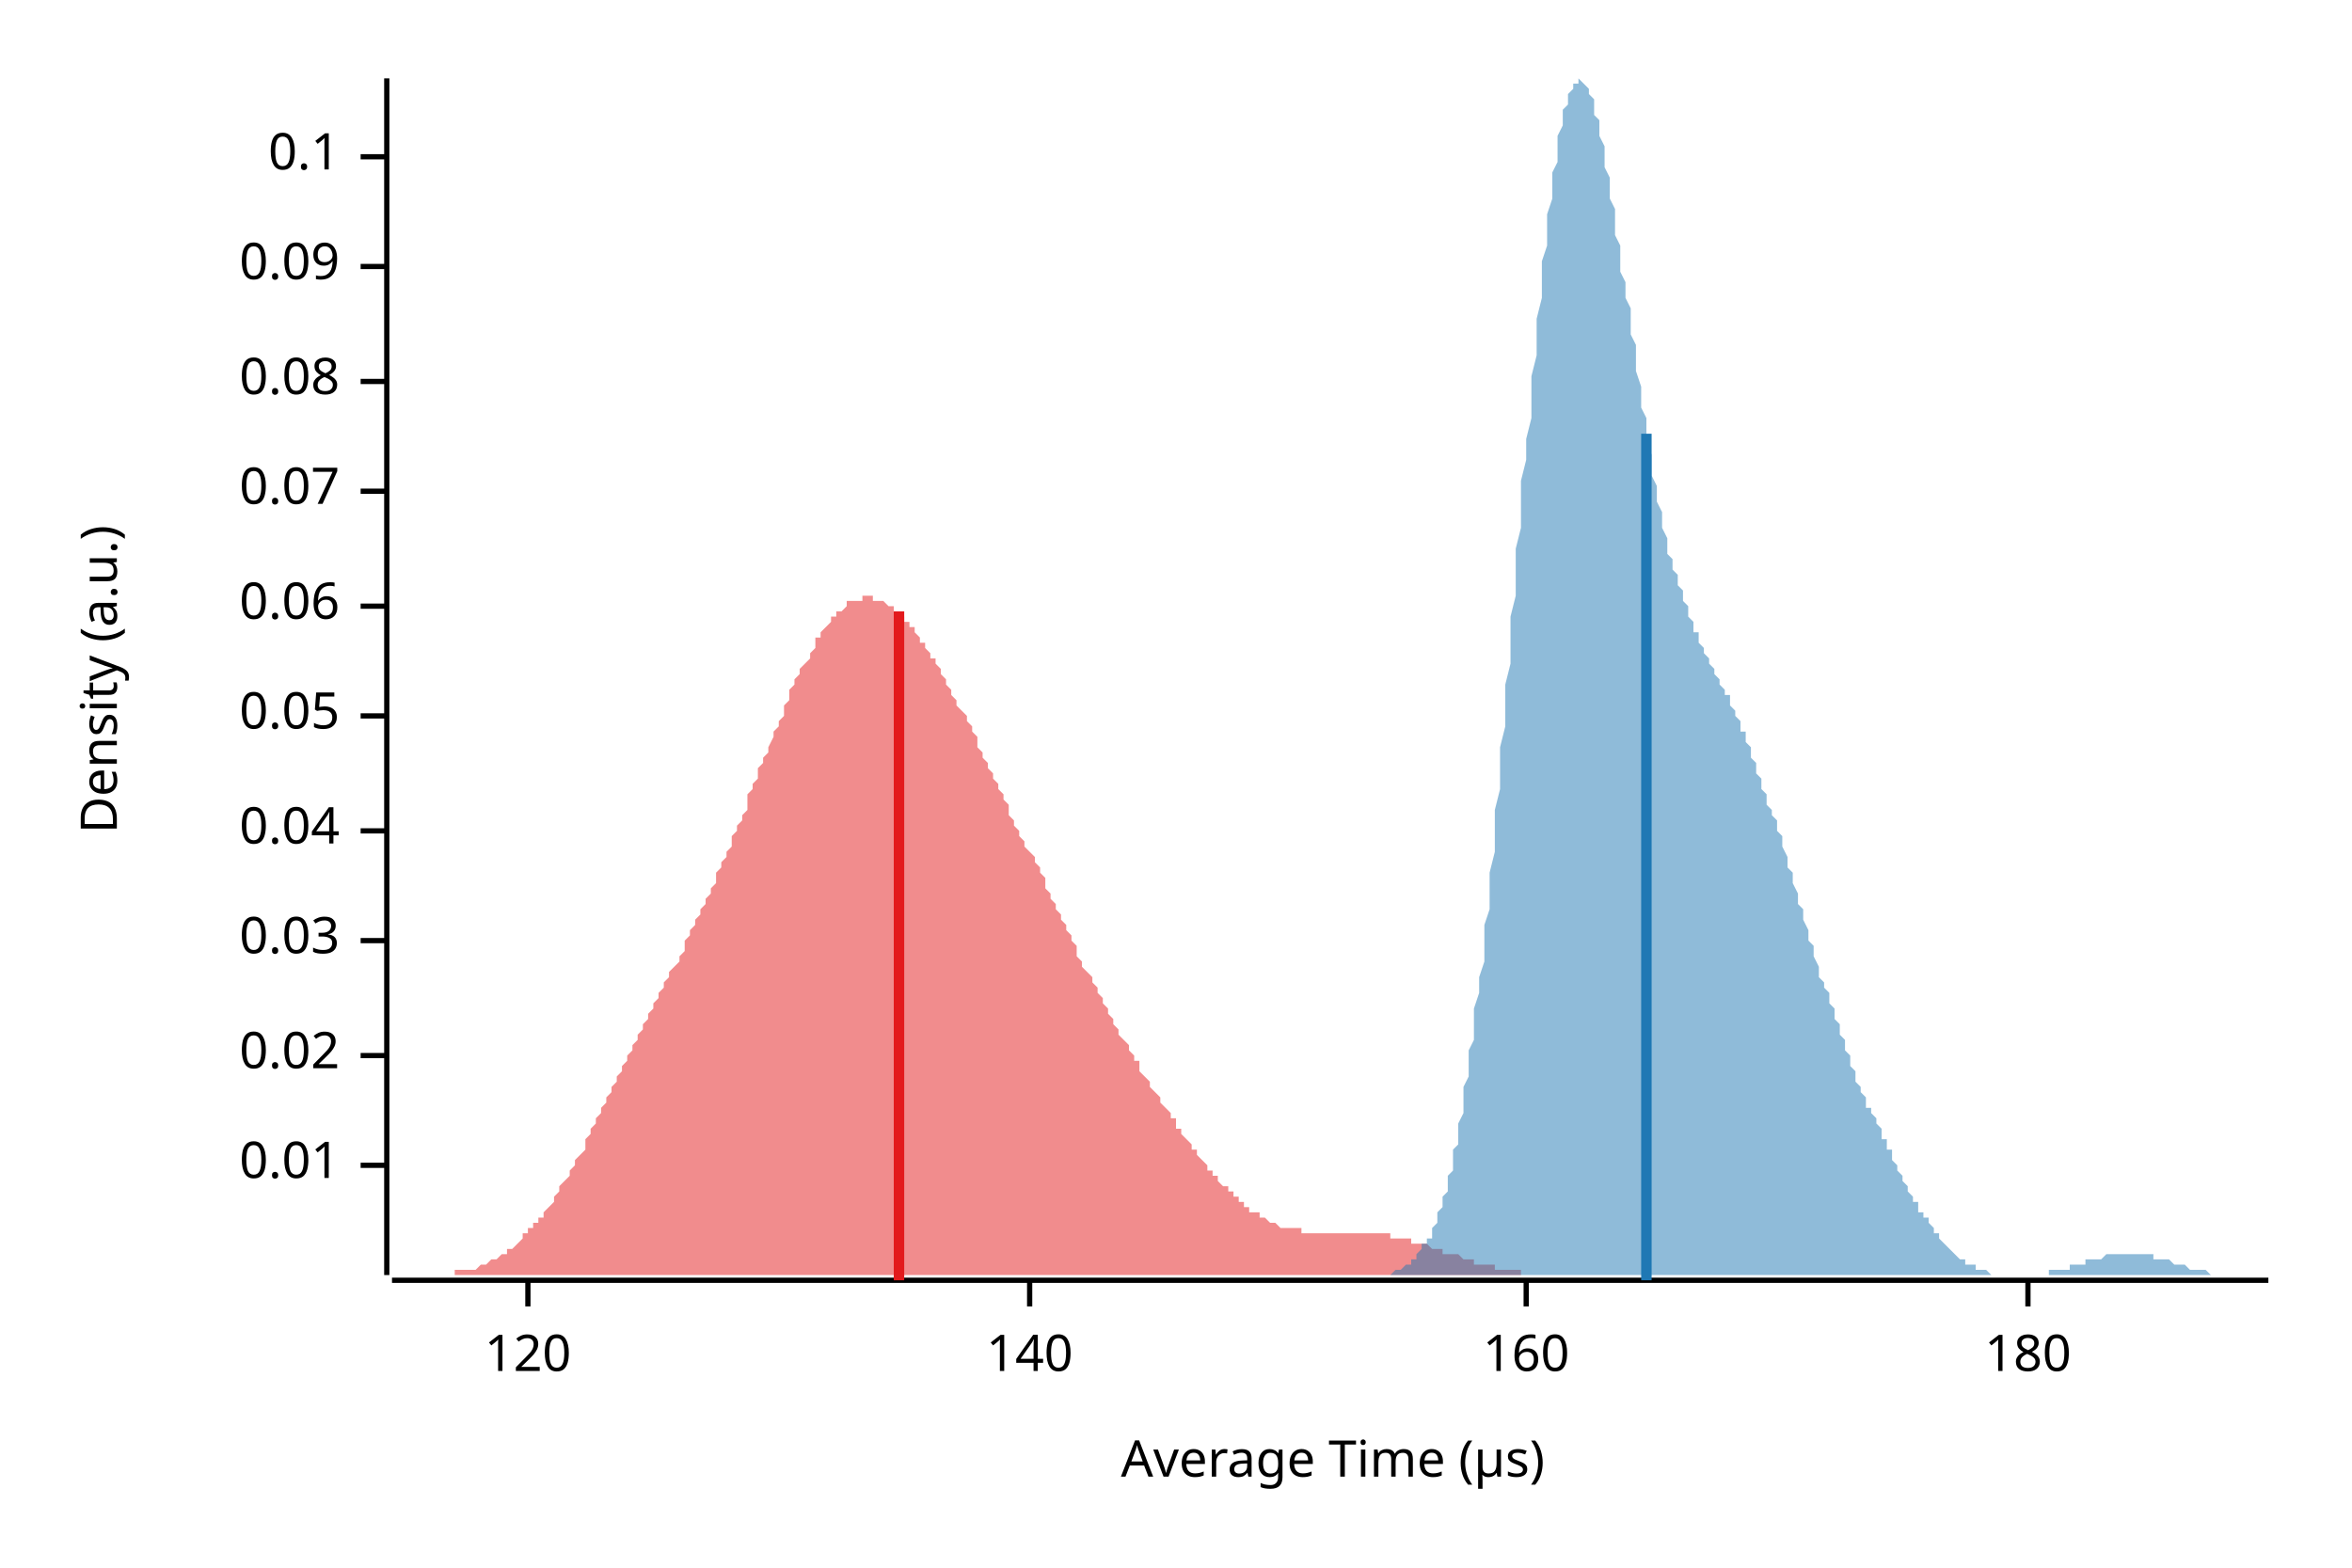
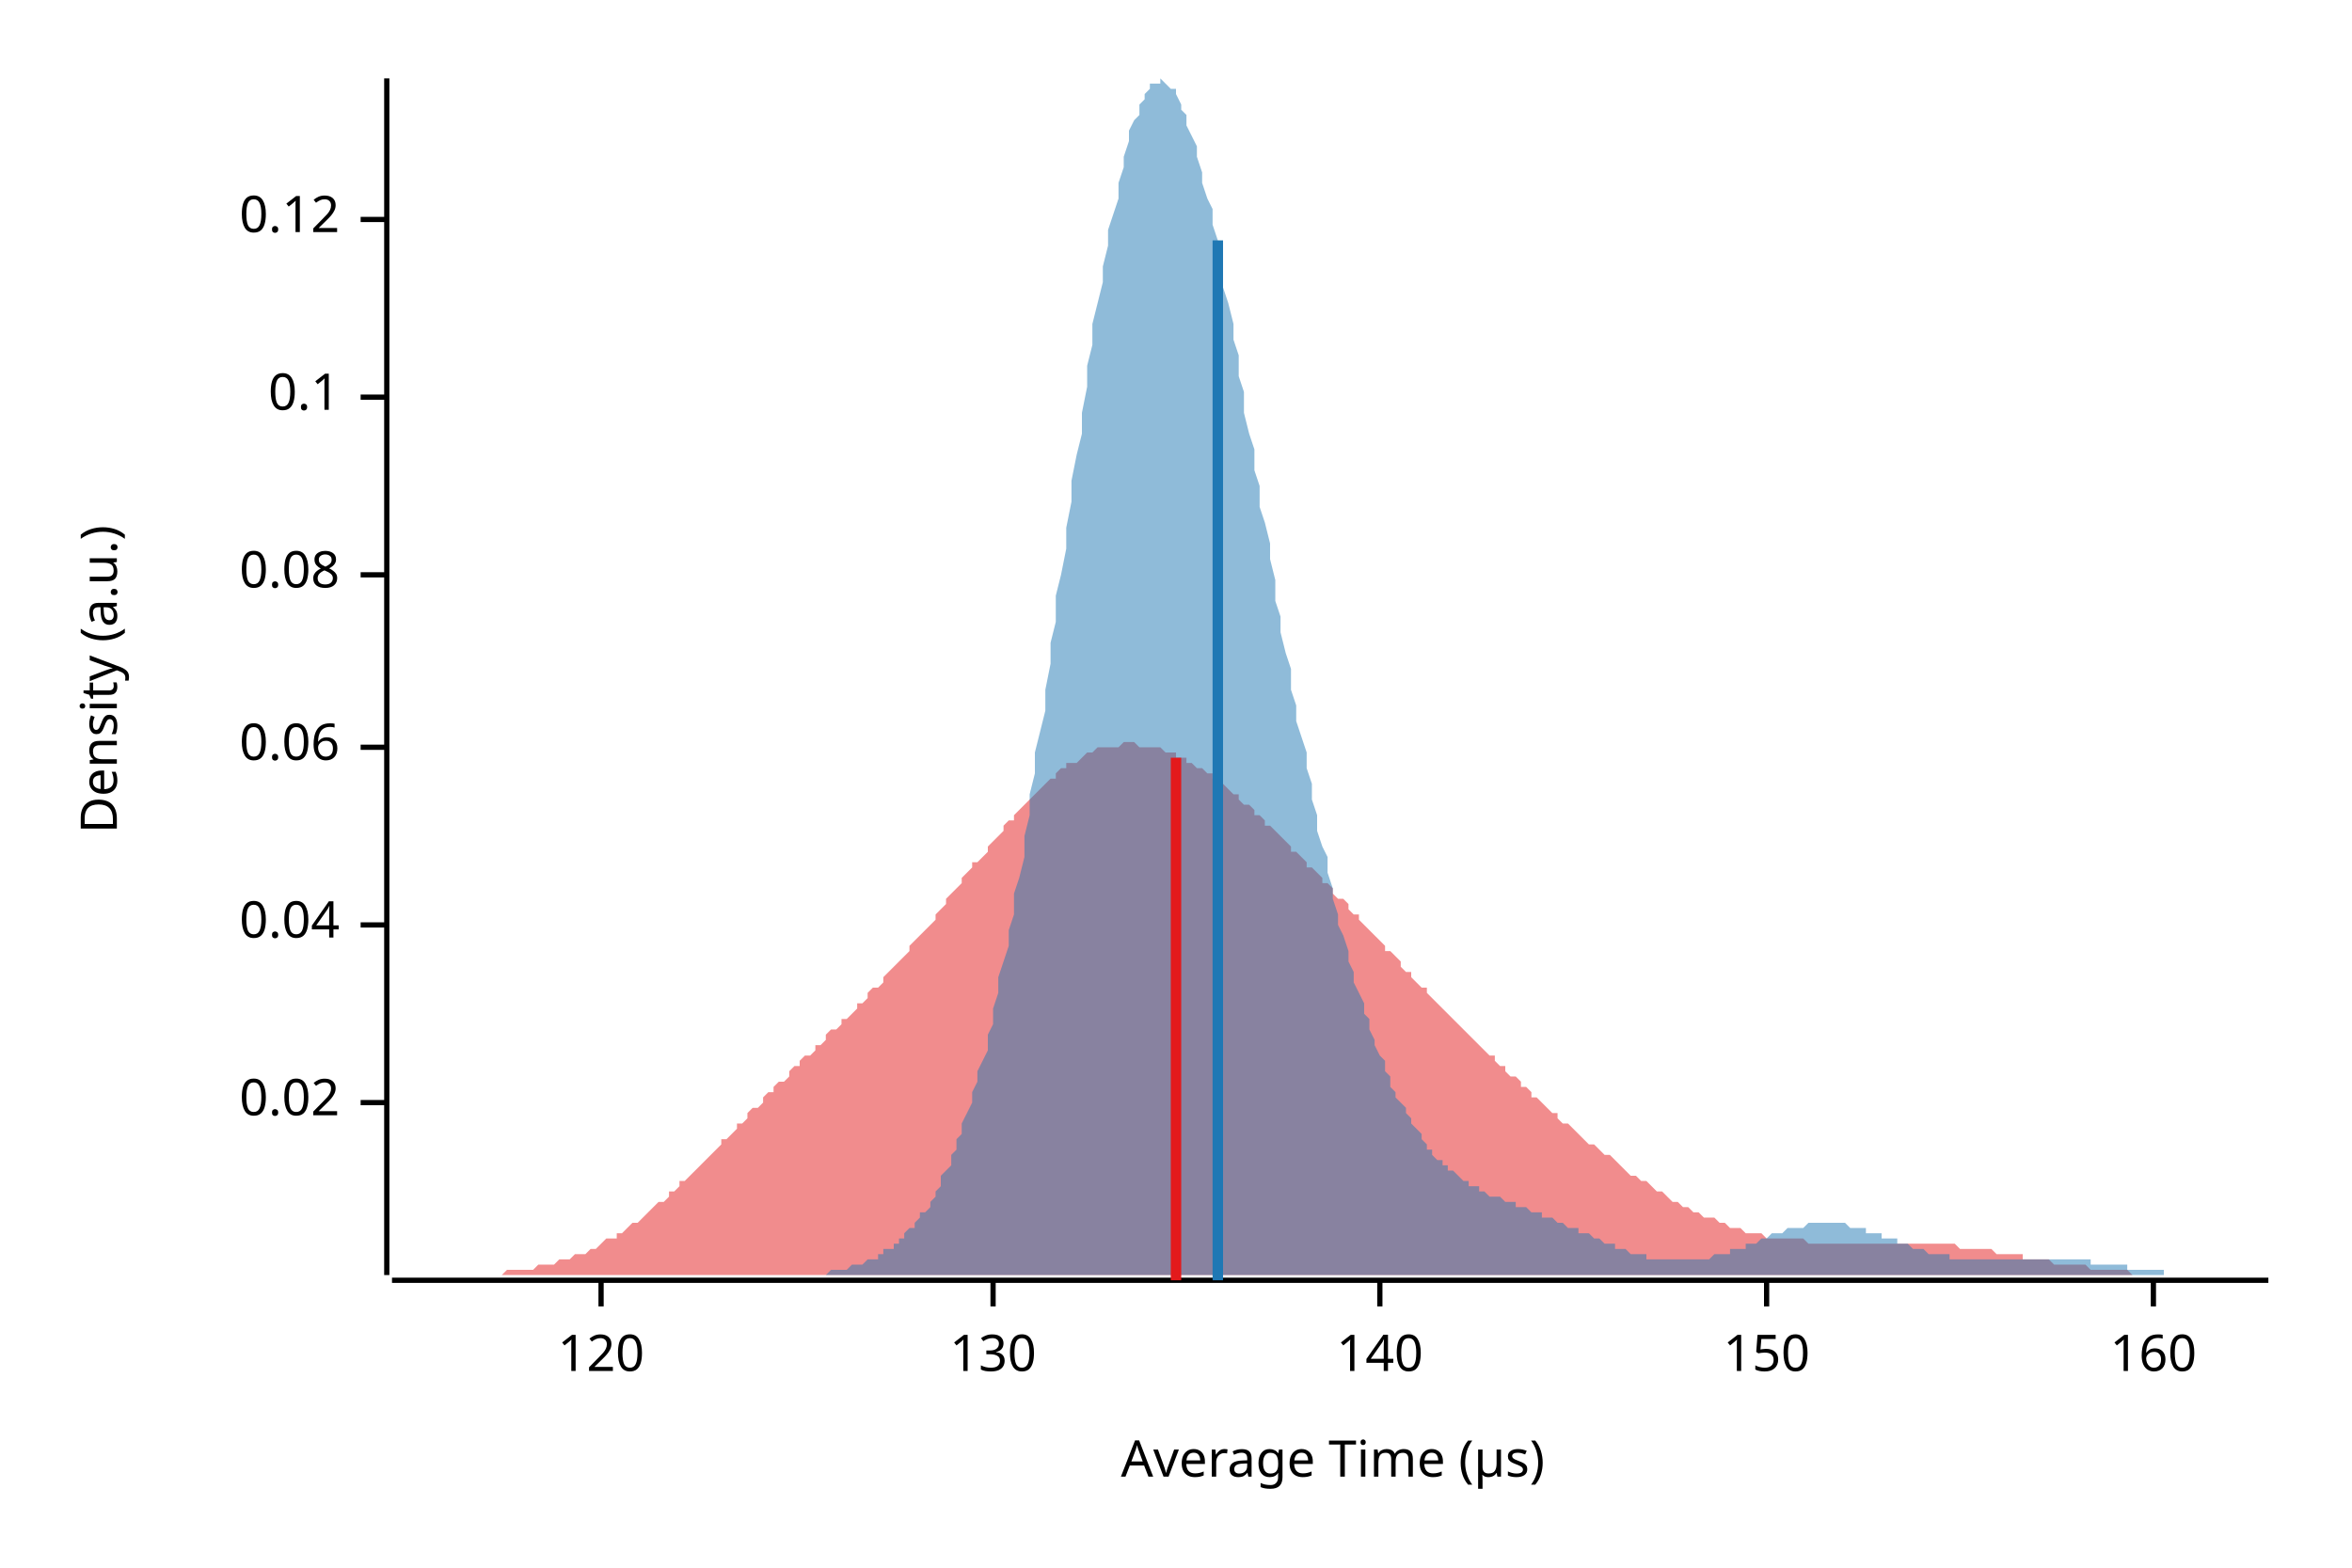
<svg xmlns="http://www.w3.org/2000/svg" width="450" height="300" viewBox="0 0 450 300">
  <text x="15" y="130" dy="0.76em" text-anchor="middle" font-family="sans-serif" font-size="9.677" opacity="1" fill="#000000" transform="rotate(270, 15, 130)">
Density (a.u.)
</text>
  <text x="255" y="285" dy="-0.5ex" text-anchor="middle" font-family="sans-serif" font-size="9.677" opacity="1" fill="#000000">
Average Time (µs)
</text>
  <polyline fill="none" opacity="1" stroke="#000000" stroke-width="1" points="74,15 74,244 " />
-   <text x="65" y="223" dy="0.5ex" text-anchor="end" font-family="sans-serif" font-size="9.677" opacity="1" fill="#000000">
- 0.01
- </text>
-   <polyline fill="none" opacity="1" stroke="#000000" stroke-width="1" points="69,223 74,223 " />
-   <text x="65" y="202" dy="0.5ex" text-anchor="end" font-family="sans-serif" font-size="9.677" opacity="1" fill="#000000">
+   <text x="65" y="211" dy="0.5ex" text-anchor="end" font-family="sans-serif" font-size="9.677" opacity="1" fill="#000000">
0.02
</text>
-   <polyline fill="none" opacity="1" stroke="#000000" stroke-width="1" points="69,202 74,202 " />
-   <text x="65" y="180" dy="0.5ex" text-anchor="end" font-family="sans-serif" font-size="9.677" opacity="1" fill="#000000">
- 0.03
- </text>
-   <polyline fill="none" opacity="1" stroke="#000000" stroke-width="1" points="69,180 74,180 " />
-   <text x="65" y="159" dy="0.5ex" text-anchor="end" font-family="sans-serif" font-size="9.677" opacity="1" fill="#000000">
+   <polyline fill="none" opacity="1" stroke="#000000" stroke-width="1" points="69,211 74,211 " />
+   <text x="65" y="177" dy="0.5ex" text-anchor="end" font-family="sans-serif" font-size="9.677" opacity="1" fill="#000000">
0.04
</text>
-   <polyline fill="none" opacity="1" stroke="#000000" stroke-width="1" points="69,159 74,159 " />
-   <text x="65" y="137" dy="0.5ex" text-anchor="end" font-family="sans-serif" font-size="9.677" opacity="1" fill="#000000">
- 0.05
- </text>
-   <polyline fill="none" opacity="1" stroke="#000000" stroke-width="1" points="69,137 74,137 " />
-   <text x="65" y="116" dy="0.5ex" text-anchor="end" font-family="sans-serif" font-size="9.677" opacity="1" fill="#000000">
+   <polyline fill="none" opacity="1" stroke="#000000" stroke-width="1" points="69,177 74,177 " />
+   <text x="65" y="143" dy="0.5ex" text-anchor="end" font-family="sans-serif" font-size="9.677" opacity="1" fill="#000000">
0.06
</text>
-   <polyline fill="none" opacity="1" stroke="#000000" stroke-width="1" points="69,116 74,116 " />
-   <text x="65" y="94" dy="0.5ex" text-anchor="end" font-family="sans-serif" font-size="9.677" opacity="1" fill="#000000">
- 0.07
- </text>
-   <polyline fill="none" opacity="1" stroke="#000000" stroke-width="1" points="69,94 74,94 " />
-   <text x="65" y="73" dy="0.5ex" text-anchor="end" font-family="sans-serif" font-size="9.677" opacity="1" fill="#000000">
+   <polyline fill="none" opacity="1" stroke="#000000" stroke-width="1" points="69,143 74,143 " />
+   <text x="65" y="110" dy="0.5ex" text-anchor="end" font-family="sans-serif" font-size="9.677" opacity="1" fill="#000000">
0.08
</text>
-   <polyline fill="none" opacity="1" stroke="#000000" stroke-width="1" points="69,73 74,73 " />
-   <text x="65" y="51" dy="0.5ex" text-anchor="end" font-family="sans-serif" font-size="9.677" opacity="1" fill="#000000">
- 0.09
- </text>
-   <polyline fill="none" opacity="1" stroke="#000000" stroke-width="1" points="69,51 74,51 " />
-   <text x="65" y="30" dy="0.5ex" text-anchor="end" font-family="sans-serif" font-size="9.677" opacity="1" fill="#000000">
+   <polyline fill="none" opacity="1" stroke="#000000" stroke-width="1" points="69,110 74,110 " />
+   <text x="65" y="76" dy="0.5ex" text-anchor="end" font-family="sans-serif" font-size="9.677" opacity="1" fill="#000000">
0.1
</text>
-   <polyline fill="none" opacity="1" stroke="#000000" stroke-width="1" points="69,30 74,30 " />
+   <polyline fill="none" opacity="1" stroke="#000000" stroke-width="1" points="69,76 74,76 " />
+   <text x="65" y="42" dy="0.5ex" text-anchor="end" font-family="sans-serif" font-size="9.677" opacity="1" fill="#000000">
+ 0.12
+ </text>
+   <polyline fill="none" opacity="1" stroke="#000000" stroke-width="1" points="69,42 74,42 " />
  <polyline fill="none" opacity="1" stroke="#000000" stroke-width="1" points="75,245 434,245 " />
-   <text x="101" y="255" dy="0.76em" text-anchor="middle" font-family="sans-serif" font-size="9.677" opacity="1" fill="#000000">
+   <text x="115" y="255" dy="0.76em" text-anchor="middle" font-family="sans-serif" font-size="9.677" opacity="1" fill="#000000">
120
</text>
-   <polyline fill="none" opacity="1" stroke="#000000" stroke-width="1" points="101,245 101,250 " />
-   <text x="197" y="255" dy="0.76em" text-anchor="middle" font-family="sans-serif" font-size="9.677" opacity="1" fill="#000000">
+   <polyline fill="none" opacity="1" stroke="#000000" stroke-width="1" points="115,245 115,250 " />
+   <text x="190" y="255" dy="0.76em" text-anchor="middle" font-family="sans-serif" font-size="9.677" opacity="1" fill="#000000">
+ 130
+ </text>
+   <polyline fill="none" opacity="1" stroke="#000000" stroke-width="1" points="190,245 190,250 " />
+   <text x="264" y="255" dy="0.76em" text-anchor="middle" font-family="sans-serif" font-size="9.677" opacity="1" fill="#000000">
140
</text>
-   <polyline fill="none" opacity="1" stroke="#000000" stroke-width="1" points="197,245 197,250 " />
-   <text x="292" y="255" dy="0.76em" text-anchor="middle" font-family="sans-serif" font-size="9.677" opacity="1" fill="#000000">
+   <polyline fill="none" opacity="1" stroke="#000000" stroke-width="1" points="264,245 264,250 " />
+   <text x="338" y="255" dy="0.76em" text-anchor="middle" font-family="sans-serif" font-size="9.677" opacity="1" fill="#000000">
+ 150
+ </text>
+   <polyline fill="none" opacity="1" stroke="#000000" stroke-width="1" points="338,245 338,250 " />
+   <text x="412" y="255" dy="0.76em" text-anchor="middle" font-family="sans-serif" font-size="9.677" opacity="1" fill="#000000">
160
</text>
-   <polyline fill="none" opacity="1" stroke="#000000" stroke-width="1" points="292,245 292,250 " />
-   <text x="388" y="255" dy="0.76em" text-anchor="middle" font-family="sans-serif" font-size="9.677" opacity="1" fill="#000000">
- 180
- </text>
-   <polyline fill="none" opacity="1" stroke="#000000" stroke-width="1" points="388,245 388,250 " />
-   <polygon opacity="0.5" fill="#E31A1C" points="75,244 75,244 75,244 76,244 76,244 77,244 77,244 78,244 78,244 79,244 79,244 80,244 80,244 81,244 81,244 81,244 82,244 82,244 83,244 83,244 84,244 84,244 85,244 85,244 86,244 86,244 87,244 87,244 87,243 88,243 88,243 89,243 89,243 90,243 90,243 91,243 91,243 92,242 92,242 93,242 93,242 93,242 94,241 94,241 95,241 95,241 96,240 96,240 97,240 97,239 98,239 98,239 99,238 99,238 100,237 100,237 100,236 101,236 101,235 102,235 102,234 103,234 103,233 104,233 104,232 105,231 105,231 106,230 106,229 106,229 107,228 107,227 108,226 108,226 109,225 109,224 110,223 110,222 111,221 111,221 112,220 112,219 112,218 113,217 113,216 114,215 114,214 115,213 115,212 116,211 116,210 117,209 117,208 118,207 118,206 118,206 119,205 119,204 120,203 120,202 121,201 121,200 122,199 122,198 123,197 123,196 124,195 124,194 125,193 125,193 125,192 126,191 126,190 127,189 127,188 128,187 128,186 129,185 129,185 130,184 130,183 131,182 131,181 131,180 132,179 132,178 133,177 133,176 134,175 134,174 135,173 135,172 136,171 136,170 137,169 137,168 137,167 138,166 138,165 139,164 139,163 140,162 140,160 141,159 141,158 142,157 142,156 143,155 143,153 143,152 144,151 144,150 145,149 145,147 146,146 146,145 147,144 147,143 148,141 148,140 149,139 149,138 150,137 150,136 150,135 151,134 151,132 152,131 152,130 153,129 153,128 154,127 154,127 155,126 155,125 156,124 156,123 156,122 157,122 157,121 158,120 158,120 159,119 159,118 160,118 160,117 161,117 161,117 162,116 162,116 162,115 163,115 163,115 164,115 164,115 165,115 165,114 166,114 166,114 167,114 167,115 168,115 168,115 168,115 169,115 169,115 170,116 170,116 171,116 171,117 172,117 172,118 173,118 173,119 174,119 174,120 175,120 175,121 175,121 176,122 176,123 177,123 177,124 178,125 178,126 179,126 179,127 180,128 180,129 181,130 181,130 181,131 182,132 182,133 183,134 183,135 184,136 184,136 185,137 185,138 186,139 186,140 187,141 187,142 187,143 188,144 188,145 189,146 189,147 190,148 190,149 191,150 191,151 192,152 192,153 193,154 193,155 193,156 194,157 194,158 195,159 195,160 196,161 196,162 197,163 197,163 198,164 198,165 199,166 199,167 200,168 200,169 200,170 201,171 201,172 202,173 202,174 203,175 203,176 204,177 204,178 205,179 205,180 206,181 206,182 206,183 207,184 207,185 208,186 208,186 209,187 209,188 210,189 210,190 211,191 211,192 212,193 212,194 212,194 213,195 213,196 214,197 214,198 215,199 215,199 216,200 216,201 217,202 217,203 218,203 218,204 218,205 219,206 219,206 220,207 220,208 221,209 221,209 222,210 222,211 223,212 223,212 224,213 224,214 225,214 225,215 225,216 226,216 226,217 227,218 227,218 228,219 228,220 229,220 229,221 230,222 230,222 231,223 231,223 231,224 232,224 232,225 233,225 233,226 234,227 234,227 235,227 235,228 236,228 236,229 237,229 237,230 237,230 238,230 238,231 239,231 239,232 240,232 240,232 241,232 241,233 242,233 242,233 243,234 243,234 243,234 244,234 244,234 245,235 245,235 246,235 246,235 247,235 247,235 248,235 248,235 249,235 249,236 250,236 250,236 250,236 251,236 251,236 252,236 252,236 253,236 253,236 254,236 254,236 255,236 255,236 256,236 256,236 256,236 257,236 257,236 258,236 258,236 259,236 259,236 260,236 260,236 261,236 261,236 262,236 262,236 262,236 263,236 263,236 264,236 264,236 265,236 265,236 266,236 266,237 267,237 267,237 268,237 268,237 269,237 269,237 269,237 270,237 270,238 271,238 271,238 272,238 272,238 273,238 273,238 274,239 274,239 275,239 275,239 275,239 276,239 276,240 277,240 277,240 278,240 278,240 279,240 279,240 280,241 280,241 281,241 281,241 281,241 282,241 282,242 283,242 283,242 284,242 284,242 285,242 285,242 286,242 286,243 287,243 287,243 287,243 288,243 288,243 289,243 289,243 290,243 290,243 291,243 291,244 292,244 292,244 293,244 293,244 294,244 294,244 294,244 295,244 295,244 296,244 296,244 297,244 297,244 298,244 298,244 299,244 299,244 300,244 300,244 300,244 301,244 301,244 302,244 302,244 303,244 303,244 304,244 304,244 305,244 305,244 306,244 306,244 75,244 " />
-   <polygon opacity="0.5" fill="#1F78B4" points="261,244 261,244 262,244 262,244 262,244 263,244 263,244 263,244 264,244 264,244 265,244 265,244 265,244 266,244 266,244 266,244 267,243 267,243 267,243 268,243 268,243 268,243 269,242 269,242 269,242 270,242 270,241 270,241 271,241 271,240 271,240 272,239 272,239 272,238 273,238 273,237 274,237 274,236 274,235 275,234 275,233 275,232 276,231 276,230 276,229 277,228 277,226 277,225 278,224 278,222 278,220 279,219 279,217 279,215 280,213 280,211 280,208 281,206 281,204 281,201 282,199 282,196 282,193 283,190 283,187 284,184 284,181 284,177 285,174 285,170 285,167 286,163 286,159 286,155 287,151 287,147 287,143 288,139 288,135 288,131 289,127 289,122 289,118 290,114 290,110 290,105 291,101 291,97 291,92 292,88 292,84 293,80 293,76 293,72 294,68 294,64 294,61 295,57 295,54 295,50 296,47 296,44 296,41 297,38 297,35 297,33 298,31 298,28 298,26 299,24 299,23 299,21 300,20 300,19 300,18 301,17 301,16 301,16 302,16 302,15 303,16 303,16 303,16 304,17 304,17 304,18 305,19 305,20 305,22 306,23 306,25 306,26 307,28 307,30 307,32 308,34 308,36 308,38 309,40 309,42 309,45 310,47 310,49 310,52 311,54 311,57 312,59 312,62 312,64 313,66 313,69 313,71 314,74 314,76 314,78 315,80 315,83 315,85 316,87 316,89 316,91 317,93 317,95 317,96 318,98 318,100 318,101 319,103 319,104 319,106 320,107 320,109 321,110 321,111 321,112 322,113 322,114 322,115 323,116 323,117 323,118 324,119 324,120 324,121 325,121 325,122 325,123 326,124 326,124 326,125 327,126 327,126 327,127 328,128 328,129 328,129 329,130 329,131 329,131 330,132 330,133 331,133 331,134 331,135 332,136 332,136 332,137 333,138 333,139 333,140 334,140 334,141 334,142 335,143 335,144 335,145 336,146 336,147 336,148 337,149 337,150 337,151 338,152 338,153 338,154 339,155 339,156 340,157 340,158 340,159 341,160 341,161 341,162 342,164 342,165 342,166 343,167 343,168 343,169 344,171 344,172 344,173 345,174 345,175 345,176 346,178 346,179 346,180 347,181 347,182 347,183 348,185 348,186 348,187 349,188 349,189 350,190 350,191 350,192 351,193 351,194 351,195 352,196 352,197 352,198 353,199 353,200 353,201 354,202 354,203 354,204 355,205 355,206 355,207 356,208 356,208 356,209 357,210 357,211 357,212 358,212 358,213 359,214 359,215 359,215 360,216 360,217 360,218 361,218 361,219 361,220 362,220 362,221 362,222 363,223 363,223 363,224 364,225 364,225 364,226 365,227 365,227 365,228 366,229 366,229 366,230 367,230 367,231 367,232 368,232 368,233 369,233 369,234 369,234 370,235 370,235 370,236 371,236 371,237 371,237 372,238 372,238 372,238 373,239 373,239 373,239 374,240 374,240 374,240 375,241 375,241 375,241 376,241 376,242 376,242 377,242 377,242 378,242 378,243 378,243 379,243 379,243 379,243 380,243 380,243 380,243 381,244 381,244 381,244 382,244 382,244 382,244 383,244 383,244 383,244 384,244 384,244 384,244 385,244 385,244 385,244 386,244 386,244 387,244 387,244 387,244 388,244 388,244 388,244 389,244 389,244 389,244 390,244 390,244 390,244 391,244 391,244 391,244 392,244 392,244 392,243 393,243 393,243 393,243 394,243 394,243 394,243 395,243 395,243 395,243 396,243 396,242 397,242 397,242 397,242 398,242 398,242 398,242 399,242 399,242 399,241 400,241 400,241 400,241 401,241 401,241 401,241 402,241 402,241 402,241 403,240 403,240 403,240 404,240 404,240 404,240 405,240 405,240 406,240 406,240 406,240 407,240 407,240 407,240 408,240 408,240 408,240 409,240 409,240 409,240 410,240 410,240 410,240 411,240 411,240 411,240 412,240 412,240 412,241 413,241 413,241 413,241 414,241 414,241 414,241 415,241 415,241 416,242 416,242 416,242 417,242 417,242 417,242 418,242 418,242 418,242 419,243 419,243 419,243 420,243 420,243 420,243 421,243 421,243 421,243 422,243 422,243 422,243 423,244 423,244 423,244 424,244 424,244 425,244 425,244 425,244 426,244 426,244 426,244 427,244 427,244 427,244 428,244 428,244 428,244 429,244 429,244 429,244 430,244 430,244 430,244 431,244 431,244 431,244 432,244 432,244 432,244 433,244 433,244 434,244 434,244 261,244 " />
-   <polyline fill="none" opacity="1" stroke="#E31A1C" stroke-width="2" points="172,245 172,117 " />
-   <polyline fill="none" opacity="1" stroke="#1F78B4" stroke-width="2" points="315,245 315,83 " />
+   <polyline fill="none" opacity="1" stroke="#000000" stroke-width="1" points="412,245 412,250 " />
+   <polygon opacity="0.5" fill="#E31A1C" points="75,244 75,244 76,244 77,244 77,244 78,244 79,244 80,244 80,244 81,244 82,244 82,244 83,244 84,244 85,244 85,244 86,244 87,244 87,244 88,244 89,244 90,244 90,244 91,244 92,244 92,244 93,244 94,244 95,244 95,244 96,244 97,243 97,243 98,243 99,243 100,243 100,243 101,243 102,243 102,243 103,242 104,242 105,242 105,242 106,242 107,241 108,241 108,241 109,241 110,240 110,240 111,240 112,240 113,239 113,239 114,239 115,238 115,238 116,237 117,237 118,237 118,236 119,236 120,235 120,235 121,234 122,234 123,233 123,233 124,232 125,231 125,231 126,230 127,230 128,229 128,228 129,228 130,227 130,226 131,226 132,225 133,224 133,224 134,223 135,222 136,221 136,221 137,220 138,219 138,218 139,218 140,217 141,216 141,215 142,215 143,214 143,213 144,212 145,212 146,211 146,210 147,209 148,209 148,208 149,207 150,207 151,206 151,205 152,204 153,204 153,203 154,202 155,202 156,201 156,200 157,200 158,199 158,198 159,197 160,197 161,196 161,195 162,195 163,194 164,193 164,192 165,192 166,191 166,190 167,189 168,189 169,188 169,187 170,186 171,185 171,185 172,184 173,183 174,182 174,181 175,180 176,179 176,179 177,178 178,177 179,176 179,175 180,174 181,173 181,172 182,171 183,170 184,169 184,168 185,167 186,166 186,165 187,165 188,164 189,163 189,162 190,161 191,160 192,159 192,158 193,157 194,157 194,156 195,155 196,154 197,153 197,153 198,152 199,151 199,151 200,150 201,149 202,149 202,148 203,147 204,147 204,146 205,146 206,146 207,145 207,145 208,144 209,144 209,144 210,143 211,143 212,143 212,143 213,143 214,143 214,143 215,142 216,142 217,142 217,142 218,143 219,143 219,143 220,143 221,143 222,143 222,143 223,144 224,144 225,144 225,145 226,145 227,145 227,146 228,146 229,147 230,147 230,147 231,148 232,148 232,149 233,149 234,150 235,151 235,151 236,152 237,152 237,153 238,154 239,154 240,155 240,156 241,156 242,157 242,158 243,158 244,159 245,160 245,160 246,161 247,162 247,163 248,163 249,164 250,165 250,166 251,166 252,167 253,168 253,169 254,169 255,170 255,171 256,172 257,172 258,173 258,174 259,175 260,175 260,176 261,177 262,178 263,179 263,179 264,180 265,181 265,182 266,182 267,183 268,184 268,185 269,186 270,186 270,187 271,188 272,189 273,189 273,190 274,191 275,192 275,192 276,193 277,194 278,195 278,195 279,196 280,197 281,198 281,198 282,199 283,200 283,200 284,201 285,202 286,202 286,203 287,204 288,204 288,205 289,206 290,206 291,207 291,208 292,208 293,209 293,210 294,210 295,211 296,212 296,212 297,213 298,213 298,214 299,215 300,215 301,216 301,216 302,217 303,218 303,218 304,219 305,219 306,220 306,220 307,221 308,221 309,222 309,222 310,223 311,224 311,224 312,225 313,225 314,226 314,226 315,226 316,227 316,227 317,228 318,228 319,229 319,229 320,230 321,230 321,230 322,231 323,231 324,232 324,232 325,232 326,233 326,233 327,233 328,233 329,234 329,234 330,234 331,235 331,235 332,235 333,235 334,236 334,236 335,236 336,236 336,236 337,236 338,237 339,237 339,237 340,237 341,237 342,237 342,237 343,237 344,237 344,237 345,237 346,238 347,238 347,238 348,238 349,238 349,238 350,238 351,238 352,238 352,238 353,238 354,238 354,238 355,238 356,238 357,238 357,238 358,238 359,238 359,238 360,238 361,238 362,238 362,238 363,238 364,238 364,238 365,238 366,238 367,238 367,238 368,238 369,238 370,238 370,238 371,238 372,238 372,238 373,238 374,238 375,239 375,239 376,239 377,239 377,239 378,239 379,239 380,239 380,239 381,239 382,240 382,240 383,240 384,240 385,240 385,240 386,240 387,240 387,241 388,241 389,241 390,241 390,241 391,241 392,241 392,241 393,242 394,242 395,242 395,242 396,242 397,242 398,242 398,242 399,242 400,243 400,243 401,243 402,243 403,243 403,243 404,243 405,243 405,243 406,243 407,243 408,244 408,244 409,244 410,244 410,244 411,244 412,244 413,244 413,244 414,244 415,244 415,244 416,244 417,244 418,244 418,244 419,244 420,244 420,244 421,244 422,244 423,244 423,244 424,244 425,244 426,244 426,244 427,244 428,244 428,244 429,244 430,244 431,244 431,244 432,244 433,244 433,244 75,244 " />
+   <polygon opacity="0.5" fill="#1F78B4" points="144,244 144,244 145,244 146,244 146,244 147,244 147,244 148,244 149,244 149,244 150,244 150,244 151,244 151,244 152,244 153,244 153,244 154,244 154,244 155,244 155,244 156,244 157,244 157,244 158,244 158,244 159,243 160,243 160,243 161,243 161,243 162,243 162,243 163,242 164,242 164,242 165,242 165,242 166,241 166,241 167,241 168,241 168,240 169,240 169,239 170,239 171,239 171,238 172,238 172,237 173,237 173,236 174,235 175,235 175,234 176,233 176,232 177,232 178,231 178,230 179,229 179,228 180,227 180,225 181,224 182,223 182,221 183,220 183,218 184,217 184,215 185,213 186,211 186,209 187,207 187,205 188,203 189,201 189,198 190,196 190,193 191,190 191,187 192,184 193,181 193,178 194,175 194,171 195,168 196,164 196,160 197,156 197,152 198,148 198,144 199,140 200,136 200,132 201,127 201,123 202,119 202,114 203,110 204,105 204,101 205,96 205,92 206,87 207,83 207,79 208,74 208,70 209,66 209,62 210,58 211,54 211,51 212,47 212,44 213,41 214,38 214,35 215,32 215,30 216,27 216,25 217,23 218,22 218,20 219,19 219,18 220,17 220,16 221,16 222,16 222,15 223,16 223,16 224,17 225,17 225,18 226,20 226,21 227,22 227,24 228,26 229,28 229,30 230,33 230,35 231,38 232,40 232,43 233,46 233,49 234,52 234,55 235,58 236,62 236,65 237,68 237,72 238,75 238,79 239,83 240,86 240,90 241,93 241,97 242,100 243,104 243,107 244,111 244,115 245,118 245,121 246,125 247,128 247,132 248,135 248,138 249,141 250,144 250,147 251,150 251,153 252,156 252,159 253,162 254,164 254,167 255,170 255,172 256,175 256,177 257,179 258,182 258,184 259,186 259,188 260,190 261,192 261,194 262,195 262,197 263,199 263,200 264,202 265,203 265,205 266,206 266,208 267,209 267,210 268,211 269,212 269,213 270,214 270,215 271,216 272,217 272,218 273,219 273,220 274,220 274,221 275,222 276,222 276,223 277,223 277,224 278,224 279,225 279,225 280,226 280,226 281,226 281,227 282,227 283,227 283,228 284,228 284,228 285,229 285,229 286,229 287,229 287,229 288,230 288,230 289,230 290,230 290,231 291,231 291,231 292,231 292,231 293,232 294,232 294,232 295,232 295,233 296,233 297,233 297,233 298,234 298,234 299,234 299,234 300,235 301,235 301,235 302,235 302,236 303,236 303,236 304,236 305,237 305,237 306,237 306,237 307,238 308,238 308,238 309,238 309,239 310,239 310,239 311,239 312,240 312,240 313,240 313,240 314,240 315,240 315,241 316,241 316,241 317,241 317,241 318,241 319,241 319,241 320,241 320,241 321,241 321,241 322,241 323,241 323,241 324,241 324,241 325,241 326,241 326,241 327,241 327,241 328,240 328,240 329,240 330,240 330,240 331,240 331,239 332,239 333,239 333,239 334,239 334,238 335,238 335,238 336,238 337,237 337,237 338,237 338,237 339,236 339,236 340,236 341,236 341,236 342,235 342,235 343,235 344,235 344,235 345,235 345,235 346,234 346,234 347,234 348,234 348,234 349,234 349,234 350,234 350,234 351,234 352,234 352,234 353,234 353,234 354,235 355,235 355,235 356,235 356,235 357,235 357,236 358,236 359,236 359,236 360,236 360,237 361,237 362,237 362,237 363,237 363,238 364,238 364,238 365,238 366,239 366,239 367,239 367,239 368,239 368,239 369,240 370,240 370,240 371,240 371,240 372,240 373,240 373,241 374,241 374,241 375,241 375,241 376,241 377,241 377,241 378,241 378,241 379,241 380,241 380,241 381,241 381,241 382,241 382,241 383,241 384,241 384,241 385,241 385,241 386,241 386,241 387,241 388,241 388,241 389,241 389,241 390,241 391,241 391,241 392,241 392,241 393,241 393,241 394,241 395,241 395,241 396,241 396,241 397,241 398,241 398,241 399,241 399,241 400,241 400,242 401,242 402,242 402,242 403,242 403,242 404,242 404,242 405,242 406,242 406,242 407,242 407,243 408,243 409,243 409,243 410,243 410,243 411,243 411,243 412,243 413,243 413,243 414,243 414,244 415,244 416,244 416,244 417,244 417,244 418,244 418,244 419,244 420,244 420,244 421,244 421,244 422,244 422,244 423,244 424,244 424,244 425,244 425,244 426,244 427,244 427,244 428,244 428,244 429,244 429,244 430,244 431,244 431,244 432,244 432,244 433,244 434,244 434,244 144,244 " />
+   <polyline fill="none" opacity="1" stroke="#E31A1C" stroke-width="2" points="225,245 225,145 " />
+   <polyline fill="none" opacity="1" stroke="#1F78B4" stroke-width="2" points="233,245 233,46 " />
</svg>
